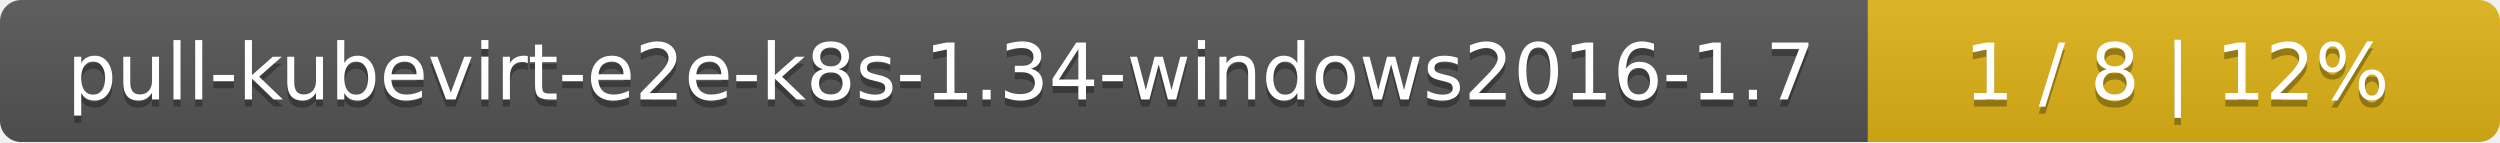
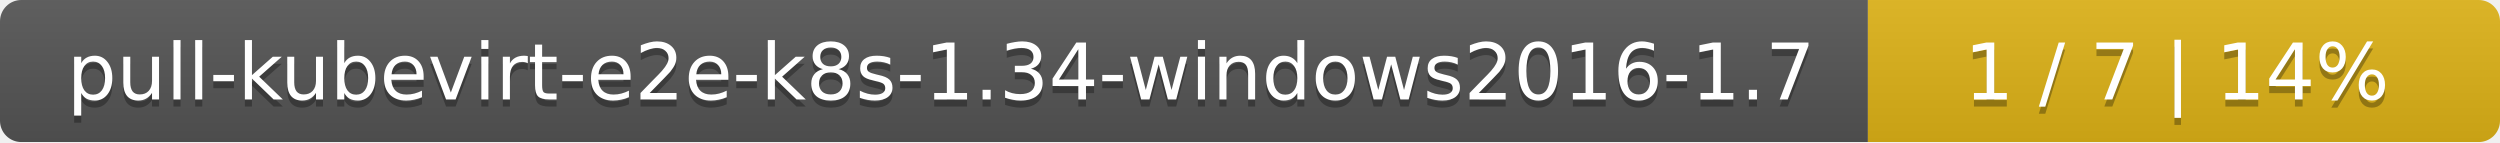
<svg xmlns="http://www.w3.org/2000/svg" width="352" height="20">
  <linearGradient id="smooth" x2="0" y2="100%">
    <stop offset="0" stop-color="#bbb" stop-opacity=".1" />
    <stop offset="1" stop-opacity=".1" />
  </linearGradient>
  <mask id="round">
    <rect width="352" height="20" rx="3" fill="#fff" />
  </mask>
  <g mask="url(#round)">
    <rect width="263" height="20" fill="#555" />
    <rect x="263" width="89" height="20" fill="#dfb317" />
    <rect width="352" height="20" fill="url(#smooth)" />
  </g>
  <g fill="#fff" text-anchor="middle" font-family="DejaVu Sans,Verdana,Geneva,sans-serif" font-size="11">
    <text x="132.5" y="15" fill="#010101" fill-opacity=".3">pull-kubevirt-e2e-k8s-1.34-windows2016-1.7</text>
    <text x="132.5" y="14">pull-kubevirt-e2e-k8s-1.34-windows2016-1.7</text>
-     <text x="306.5" y="15" fill="#010101" fill-opacity=".3">1 / 8    |    12%</text>
-     <text x="306.5" y="14">1 / 8    |    12%</text>
+     <text x="306.5" y="15" fill="#010101" fill-opacity=".3">1 / 7    |    14%</text>
+     <text x="306.5" y="14">1 / 7    |    14%</text>
  </g>
</svg>
